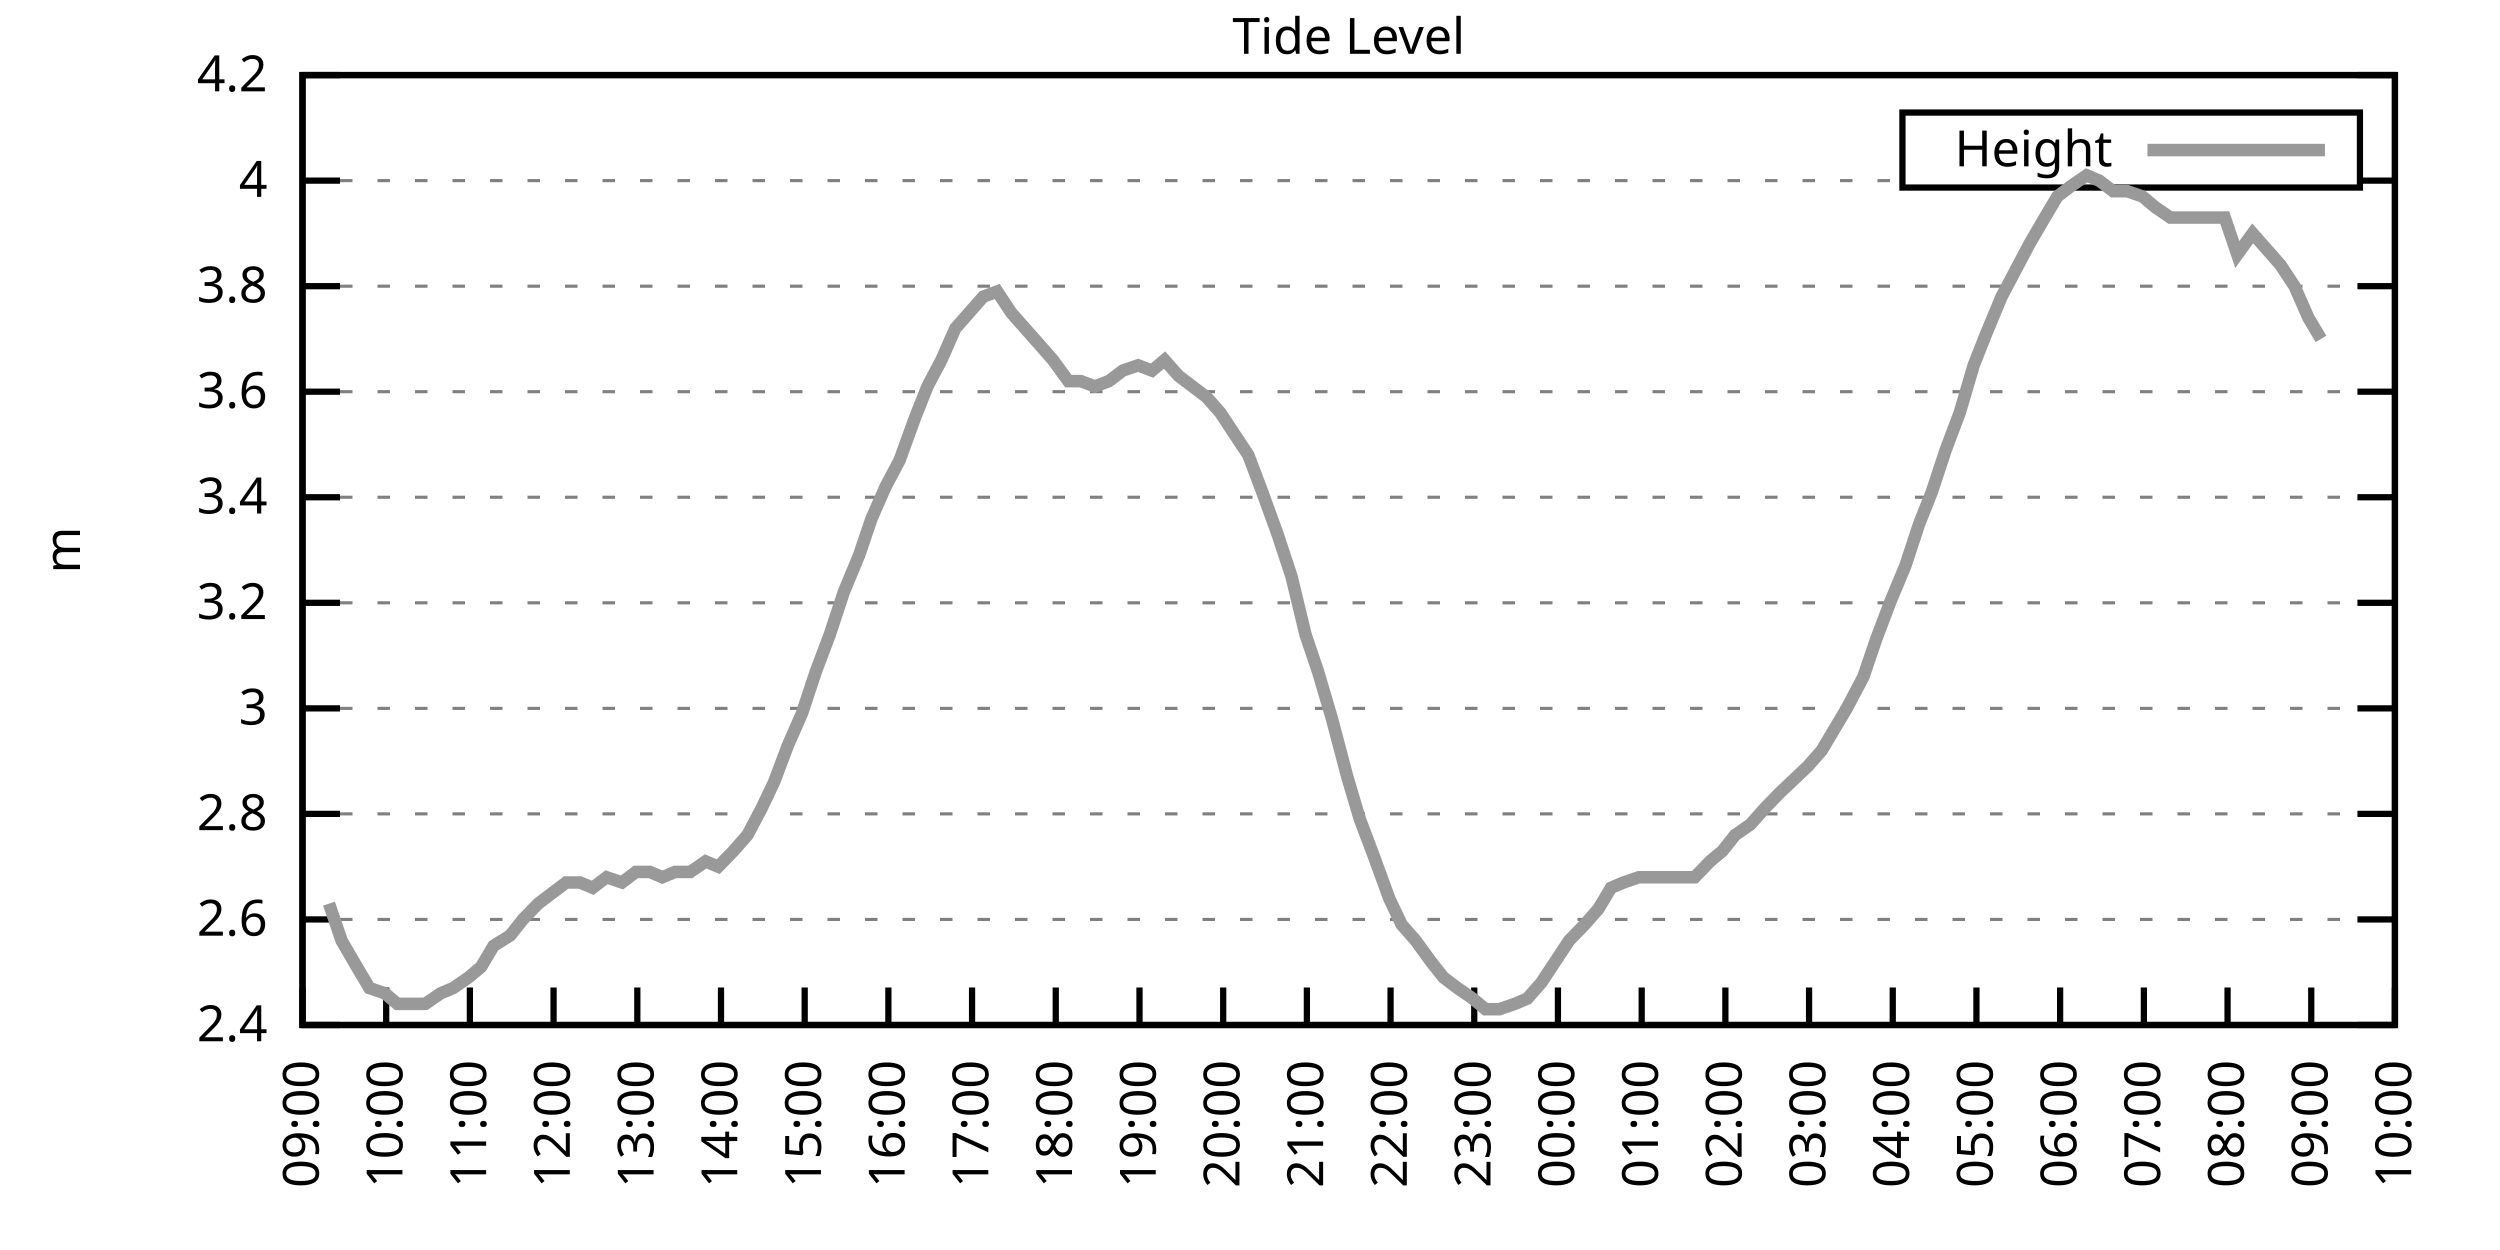
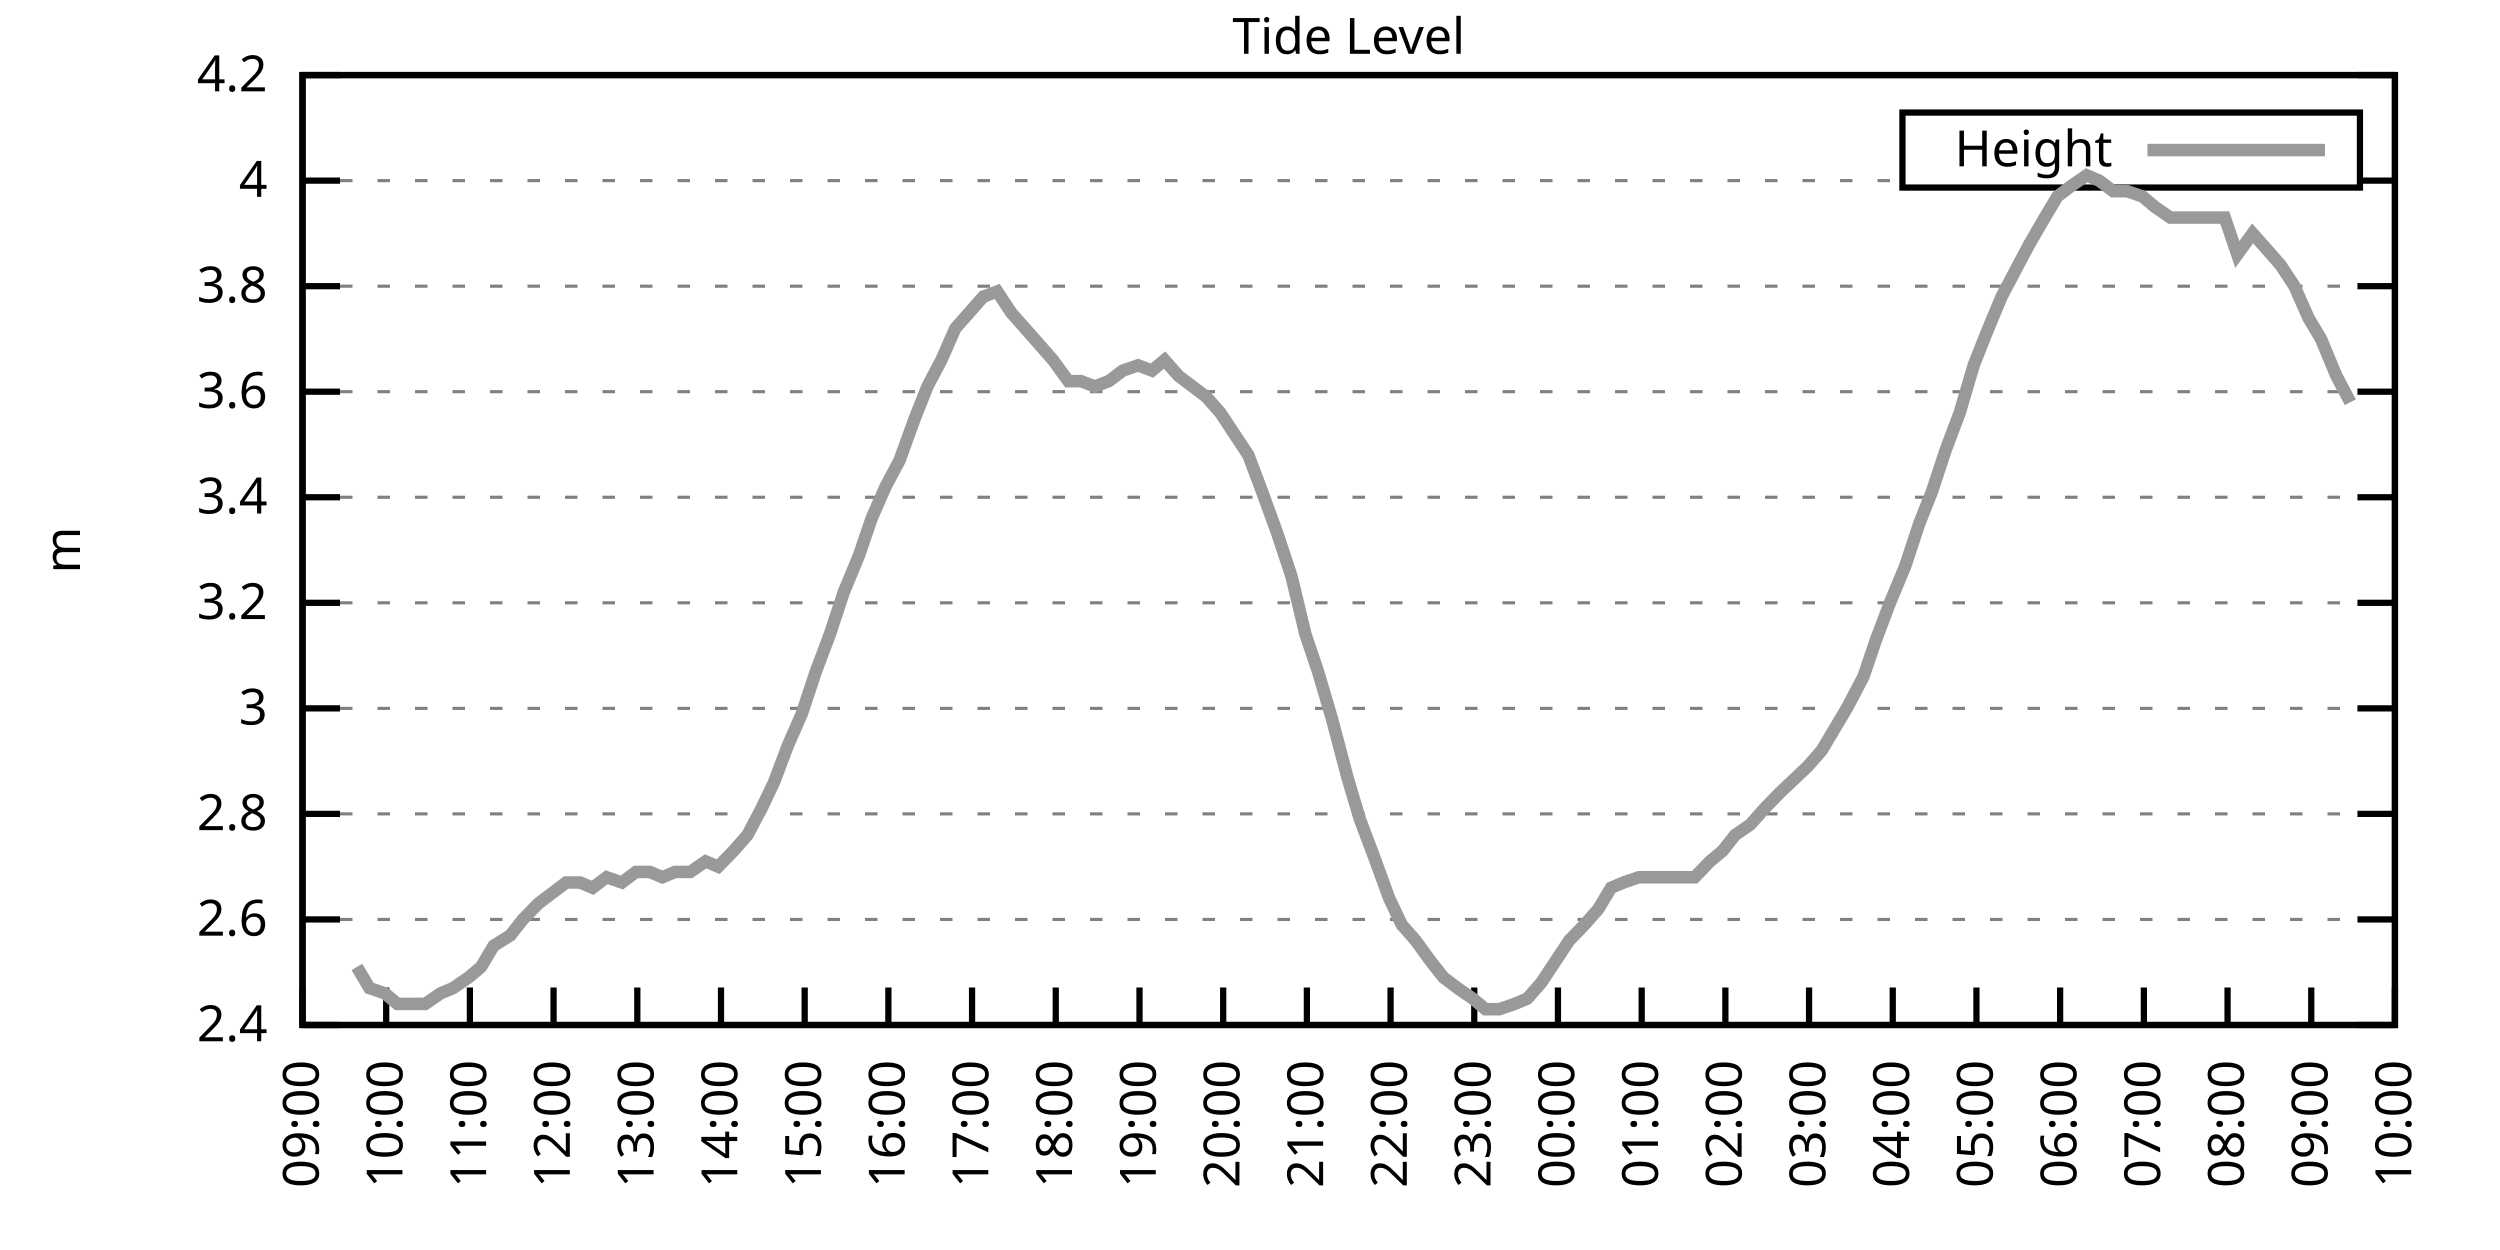
<svg xmlns="http://www.w3.org/2000/svg" xmlns:xlink="http://www.w3.org/1999/xlink" width="400" height="200" viewBox="0 0 400 200">
  <g id="gnuplot_canvas">
    <rect x="0" y="0" width="400" height="200" fill="none" />
    <defs>
      <circle id="gpDot" r="0.5" stroke-width="0.5" stroke="currentColor" />
      <path id="gpPt0" stroke-width="0.333" stroke="currentColor" d="M-1,0 h2 M0,-1 v2" />
      <path id="gpPt1" stroke-width="0.333" stroke="currentColor" d="M-1,-1 L1,1 M1,-1 L-1,1" />
      <path id="gpPt2" stroke-width="0.333" stroke="currentColor" d="M-1,0 L1,0 M0,-1 L0,1 M-1,-1 L1,1 M-1,1 L1,-1" />
      <rect id="gpPt3" stroke-width="0.333" stroke="currentColor" x="-1" y="-1" width="2" height="2" />
      <rect id="gpPt4" stroke-width="0.333" stroke="currentColor" fill="currentColor" x="-1" y="-1" width="2" height="2" />
      <circle id="gpPt5" stroke-width="0.333" stroke="currentColor" cx="0" cy="0" r="1" />
      <use xlink:href="#gpPt5" id="gpPt6" fill="currentColor" stroke="none" />
      <path id="gpPt7" stroke-width="0.333" stroke="currentColor" d="M0,-1.33 L-1.33,0.67 L1.33,0.67 z" />
      <use xlink:href="#gpPt7" id="gpPt8" fill="currentColor" stroke="none" />
      <use xlink:href="#gpPt7" id="gpPt9" stroke="currentColor" transform="rotate(180)" />
      <use xlink:href="#gpPt9" id="gpPt10" fill="currentColor" stroke="none" />
      <use xlink:href="#gpPt3" id="gpPt11" stroke="currentColor" transform="rotate(45)" />
      <use xlink:href="#gpPt11" id="gpPt12" fill="currentColor" stroke="none" />
      <path id="gpPt13" stroke-width="0.333" stroke="currentColor" d="M0,1.330 L1.265,0.411 L0.782,-1.067 L-0.782,-1.076 L-1.265,0.411 z" />
      <use xlink:href="#gpPt13" id="gpPt14" fill="currentColor" stroke="none" />
      <filter id="textbox" filterUnits="objectBoundingBox" x="0" y="0" height="1" width="1">
        <feFlood flood-color="white" flood-opacity="1" result="bgnd" />
        <feComposite in="SourceGraphic" in2="bgnd" operator="atop" />
      </filter>
      <filter id="greybox" filterUnits="objectBoundingBox" x="0" y="0" height="1" width="1">
        <feFlood flood-color="lightgrey" flood-opacity="1" result="grey" />
        <feComposite in="SourceGraphic" in2="grey" operator="atop" />
      </filter>
    </defs>
    <g fill="none" color="white" stroke="currentColor" stroke-width="1.00" stroke-linecap="butt" stroke-linejoin="miter">
</g>
    <g fill="none" color="black" stroke="currentColor" stroke-width="1.00" stroke-linecap="butt" stroke-linejoin="miter">
      <g stroke="none" shape-rendering="crispEdges">
        <polygon fill="rgb(255, 255, 255)" points="48.40,164.00 383.18,164.00 383.18,12.02 48.40,12.02 " />
      </g>
    </g>
    <g fill="none" color="black" stroke="currentColor" stroke-width="1.00" stroke-linecap="butt" stroke-linejoin="miter">
</g>
    <g fill="none" color="black" stroke="black" stroke-width="0.50" stroke-linecap="butt" stroke-linejoin="miter">
</g>
    <g fill="none" color="gray" stroke="currentColor" stroke-width="0.50" stroke-linecap="butt" stroke-linejoin="miter">
      <path stroke="gray" stroke-dasharray="2,4" class="gridline" d="M48.40,164.00 L383.19,164.00  " />
    </g>
    <g fill="none" color="gray" stroke="gray" stroke-width="1.00" stroke-linecap="butt" stroke-linejoin="miter">
</g>
    <g fill="none" color="black" stroke="currentColor" stroke-width="1.00" stroke-linecap="butt" stroke-linejoin="miter">
      <path stroke="black" d="M48.40,164.00 L54.40,164.00 M383.19,164.00 L377.19,164.00  " />
      <g transform="translate(42.80,166.60)" stroke="none" fill="black" font-family="Sans" font-size="8.00" text-anchor="end">
        <text>
          <tspan font-family="Sans"> 2.4</tspan>
        </text>
      </g>
    </g>
    <g fill="none" color="black" stroke="currentColor" stroke-width="1.00" stroke-linecap="butt" stroke-linejoin="miter">
</g>
    <g fill="none" color="black" stroke="black" stroke-width="0.50" stroke-linecap="butt" stroke-linejoin="miter">
</g>
    <g fill="none" color="gray" stroke="currentColor" stroke-width="0.50" stroke-linecap="butt" stroke-linejoin="miter">
      <path stroke="gray" stroke-dasharray="2,4" class="gridline" d="M48.40,147.11 L383.19,147.11  " />
    </g>
    <g fill="none" color="gray" stroke="gray" stroke-width="1.00" stroke-linecap="butt" stroke-linejoin="miter">
</g>
    <g fill="none" color="black" stroke="currentColor" stroke-width="1.00" stroke-linecap="butt" stroke-linejoin="miter">
      <path stroke="black" d="M48.40,147.11 L54.40,147.11 M383.19,147.11 L377.19,147.11  " />
      <g transform="translate(42.80,149.71)" stroke="none" fill="black" font-family="Sans" font-size="8.00" text-anchor="end">
        <text>
          <tspan font-family="Sans"> 2.6</tspan>
        </text>
      </g>
    </g>
    <g fill="none" color="black" stroke="currentColor" stroke-width="1.00" stroke-linecap="butt" stroke-linejoin="miter">
</g>
    <g fill="none" color="black" stroke="black" stroke-width="0.50" stroke-linecap="butt" stroke-linejoin="miter">
</g>
    <g fill="none" color="gray" stroke="currentColor" stroke-width="0.50" stroke-linecap="butt" stroke-linejoin="miter">
      <path stroke="gray" stroke-dasharray="2,4" class="gridline" d="M48.40,130.22 L383.19,130.22  " />
    </g>
    <g fill="none" color="gray" stroke="gray" stroke-width="1.00" stroke-linecap="butt" stroke-linejoin="miter">
</g>
    <g fill="none" color="black" stroke="currentColor" stroke-width="1.00" stroke-linecap="butt" stroke-linejoin="miter">
      <path stroke="black" d="M48.40,130.22 L54.40,130.22 M383.19,130.22 L377.19,130.22  " />
      <g transform="translate(42.80,132.82)" stroke="none" fill="black" font-family="Sans" font-size="8.00" text-anchor="end">
        <text>
          <tspan font-family="Sans"> 2.8</tspan>
        </text>
      </g>
    </g>
    <g fill="none" color="black" stroke="currentColor" stroke-width="1.00" stroke-linecap="butt" stroke-linejoin="miter">
</g>
    <g fill="none" color="black" stroke="black" stroke-width="0.50" stroke-linecap="butt" stroke-linejoin="miter">
</g>
    <g fill="none" color="gray" stroke="currentColor" stroke-width="0.50" stroke-linecap="butt" stroke-linejoin="miter">
      <path stroke="gray" stroke-dasharray="2,4" class="gridline" d="M48.40,113.34 L383.19,113.34  " />
    </g>
    <g fill="none" color="gray" stroke="gray" stroke-width="1.00" stroke-linecap="butt" stroke-linejoin="miter">
</g>
    <g fill="none" color="black" stroke="currentColor" stroke-width="1.00" stroke-linecap="butt" stroke-linejoin="miter">
      <path stroke="black" d="M48.40,113.34 L54.40,113.34 M383.19,113.34 L377.19,113.34  " />
      <g transform="translate(42.80,115.94)" stroke="none" fill="black" font-family="Sans" font-size="8.00" text-anchor="end">
        <text>
          <tspan font-family="Sans"> 3</tspan>
        </text>
      </g>
    </g>
    <g fill="none" color="black" stroke="currentColor" stroke-width="1.00" stroke-linecap="butt" stroke-linejoin="miter">
</g>
    <g fill="none" color="black" stroke="black" stroke-width="0.50" stroke-linecap="butt" stroke-linejoin="miter">
</g>
    <g fill="none" color="gray" stroke="currentColor" stroke-width="0.50" stroke-linecap="butt" stroke-linejoin="miter">
      <path stroke="gray" stroke-dasharray="2,4" class="gridline" d="M48.40,96.45 L383.19,96.45  " />
    </g>
    <g fill="none" color="gray" stroke="gray" stroke-width="1.00" stroke-linecap="butt" stroke-linejoin="miter">
</g>
    <g fill="none" color="black" stroke="currentColor" stroke-width="1.00" stroke-linecap="butt" stroke-linejoin="miter">
      <path stroke="black" d="M48.40,96.45 L54.40,96.45 M383.19,96.45 L377.19,96.45  " />
      <g transform="translate(42.80,99.05)" stroke="none" fill="black" font-family="Sans" font-size="8.00" text-anchor="end">
        <text>
          <tspan font-family="Sans"> 3.2</tspan>
        </text>
      </g>
    </g>
    <g fill="none" color="black" stroke="currentColor" stroke-width="1.00" stroke-linecap="butt" stroke-linejoin="miter">
</g>
    <g fill="none" color="black" stroke="black" stroke-width="0.50" stroke-linecap="butt" stroke-linejoin="miter">
</g>
    <g fill="none" color="gray" stroke="currentColor" stroke-width="0.50" stroke-linecap="butt" stroke-linejoin="miter">
      <path stroke="gray" stroke-dasharray="2,4" class="gridline" d="M48.40,79.56 L383.19,79.56  " />
    </g>
    <g fill="none" color="gray" stroke="gray" stroke-width="1.00" stroke-linecap="butt" stroke-linejoin="miter">
</g>
    <g fill="none" color="black" stroke="currentColor" stroke-width="1.00" stroke-linecap="butt" stroke-linejoin="miter">
      <path stroke="black" d="M48.40,79.56 L54.40,79.56 M383.19,79.56 L377.19,79.56  " />
      <g transform="translate(42.80,82.16)" stroke="none" fill="black" font-family="Sans" font-size="8.00" text-anchor="end">
        <text>
          <tspan font-family="Sans"> 3.4</tspan>
        </text>
      </g>
    </g>
    <g fill="none" color="black" stroke="currentColor" stroke-width="1.00" stroke-linecap="butt" stroke-linejoin="miter">
</g>
    <g fill="none" color="black" stroke="black" stroke-width="0.50" stroke-linecap="butt" stroke-linejoin="miter">
</g>
    <g fill="none" color="gray" stroke="currentColor" stroke-width="0.50" stroke-linecap="butt" stroke-linejoin="miter">
      <path stroke="gray" stroke-dasharray="2,4" class="gridline" d="M48.40,62.67 L383.19,62.67  " />
    </g>
    <g fill="none" color="gray" stroke="gray" stroke-width="1.00" stroke-linecap="butt" stroke-linejoin="miter">
</g>
    <g fill="none" color="black" stroke="currentColor" stroke-width="1.00" stroke-linecap="butt" stroke-linejoin="miter">
      <path stroke="black" d="M48.40,62.67 L54.40,62.67 M383.19,62.67 L377.19,62.67  " />
      <g transform="translate(42.80,65.27)" stroke="none" fill="black" font-family="Sans" font-size="8.00" text-anchor="end">
        <text>
          <tspan font-family="Sans"> 3.6</tspan>
        </text>
      </g>
    </g>
    <g fill="none" color="black" stroke="currentColor" stroke-width="1.00" stroke-linecap="butt" stroke-linejoin="miter">
</g>
    <g fill="none" color="black" stroke="black" stroke-width="0.50" stroke-linecap="butt" stroke-linejoin="miter">
</g>
    <g fill="none" color="gray" stroke="currentColor" stroke-width="0.50" stroke-linecap="butt" stroke-linejoin="miter">
      <path stroke="gray" stroke-dasharray="2,4" class="gridline" d="M48.40,45.79 L383.19,45.79  " />
    </g>
    <g fill="none" color="gray" stroke="gray" stroke-width="1.00" stroke-linecap="butt" stroke-linejoin="miter">
</g>
    <g fill="none" color="black" stroke="currentColor" stroke-width="1.00" stroke-linecap="butt" stroke-linejoin="miter">
      <path stroke="black" d="M48.40,45.79 L54.40,45.79 M383.19,45.79 L377.19,45.79  " />
      <g transform="translate(42.80,48.39)" stroke="none" fill="black" font-family="Sans" font-size="8.00" text-anchor="end">
        <text>
          <tspan font-family="Sans"> 3.8</tspan>
        </text>
      </g>
    </g>
    <g fill="none" color="black" stroke="currentColor" stroke-width="1.00" stroke-linecap="butt" stroke-linejoin="miter">
</g>
    <g fill="none" color="black" stroke="black" stroke-width="0.50" stroke-linecap="butt" stroke-linejoin="miter">
</g>
    <g fill="none" color="gray" stroke="currentColor" stroke-width="0.50" stroke-linecap="butt" stroke-linejoin="miter">
      <path stroke="gray" stroke-dasharray="2,4" class="gridline" d="M48.40,28.90 L304.39,28.90 M377.59,28.90 L383.19,28.90  " />
    </g>
    <g fill="none" color="gray" stroke="gray" stroke-width="1.00" stroke-linecap="butt" stroke-linejoin="miter">
</g>
    <g fill="none" color="black" stroke="currentColor" stroke-width="1.00" stroke-linecap="butt" stroke-linejoin="miter">
      <path stroke="black" d="M48.40,28.90 L54.40,28.90 M383.19,28.90 L377.19,28.90  " />
      <g transform="translate(42.80,31.50)" stroke="none" fill="black" font-family="Sans" font-size="8.00" text-anchor="end">
        <text>
          <tspan font-family="Sans"> 4</tspan>
        </text>
      </g>
    </g>
    <g fill="none" color="black" stroke="currentColor" stroke-width="1.00" stroke-linecap="butt" stroke-linejoin="miter">
</g>
    <g fill="none" color="black" stroke="black" stroke-width="0.50" stroke-linecap="butt" stroke-linejoin="miter">
</g>
    <g fill="none" color="gray" stroke="currentColor" stroke-width="0.50" stroke-linecap="butt" stroke-linejoin="miter">
      <path stroke="gray" stroke-dasharray="2,4" class="gridline" d="M48.40,12.01 L383.19,12.01  " />
    </g>
    <g fill="none" color="gray" stroke="gray" stroke-width="1.00" stroke-linecap="butt" stroke-linejoin="miter">
</g>
    <g fill="none" color="black" stroke="currentColor" stroke-width="1.00" stroke-linecap="butt" stroke-linejoin="miter">
      <path stroke="black" d="M48.40,12.01 L54.40,12.01 M383.19,12.01 L377.19,12.01  " />
      <g transform="translate(42.80,14.61)" stroke="none" fill="black" font-family="Sans" font-size="8.00" text-anchor="end">
        <text>
          <tspan font-family="Sans"> 4.2</tspan>
        </text>
      </g>
    </g>
    <g fill="none" color="black" stroke="currentColor" stroke-width="1.00" stroke-linecap="butt" stroke-linejoin="miter">
      <path stroke="black" d="M48.40,164.00 L48.40,158.00  " />
      <g transform="translate(51.00,169.60) rotate(270.00)" stroke="none" fill="black" font-family="Sans" font-size="8.00" text-anchor="end">
        <text>
          <tspan font-family="Sans">09:00</tspan>
        </text>
      </g>
    </g>
    <g fill="none" color="black" stroke="currentColor" stroke-width="1.00" stroke-linecap="butt" stroke-linejoin="miter">
      <path stroke="black" d="M61.79,164.00 L61.79,158.00  " />
      <g transform="translate(64.39,169.60) rotate(270.00)" stroke="none" fill="black" font-family="Sans" font-size="8.00" text-anchor="end">
        <text>
          <tspan font-family="Sans">10:00</tspan>
        </text>
      </g>
    </g>
    <g fill="none" color="black" stroke="currentColor" stroke-width="1.00" stroke-linecap="butt" stroke-linejoin="miter">
      <path stroke="black" d="M75.18,164.00 L75.18,158.00  " />
      <g transform="translate(77.78,169.60) rotate(270.00)" stroke="none" fill="black" font-family="Sans" font-size="8.00" text-anchor="end">
        <text>
          <tspan font-family="Sans">11:00</tspan>
        </text>
      </g>
    </g>
    <g fill="none" color="black" stroke="currentColor" stroke-width="1.00" stroke-linecap="butt" stroke-linejoin="miter">
      <path stroke="black" d="M88.57,164.00 L88.57,158.00  " />
      <g transform="translate(91.17,169.60) rotate(270.00)" stroke="none" fill="black" font-family="Sans" font-size="8.00" text-anchor="end">
        <text>
          <tspan font-family="Sans">12:00</tspan>
        </text>
      </g>
    </g>
    <g fill="none" color="black" stroke="currentColor" stroke-width="1.00" stroke-linecap="butt" stroke-linejoin="miter">
      <path stroke="black" d="M101.97,164.00 L101.97,158.00  " />
      <g transform="translate(104.57,169.60) rotate(270.00)" stroke="none" fill="black" font-family="Sans" font-size="8.00" text-anchor="end">
        <text>
          <tspan font-family="Sans">13:00</tspan>
        </text>
      </g>
    </g>
    <g fill="none" color="black" stroke="currentColor" stroke-width="1.00" stroke-linecap="butt" stroke-linejoin="miter">
      <path stroke="black" d="M115.36,164.00 L115.36,158.00  " />
      <g transform="translate(117.96,169.60) rotate(270.00)" stroke="none" fill="black" font-family="Sans" font-size="8.00" text-anchor="end">
        <text>
          <tspan font-family="Sans">14:00</tspan>
        </text>
      </g>
    </g>
    <g fill="none" color="black" stroke="currentColor" stroke-width="1.00" stroke-linecap="butt" stroke-linejoin="miter">
      <path stroke="black" d="M128.75,164.00 L128.75,158.00  " />
      <g transform="translate(131.35,169.60) rotate(270.00)" stroke="none" fill="black" font-family="Sans" font-size="8.00" text-anchor="end">
        <text>
          <tspan font-family="Sans">15:00</tspan>
        </text>
      </g>
    </g>
    <g fill="none" color="black" stroke="currentColor" stroke-width="1.00" stroke-linecap="butt" stroke-linejoin="miter">
      <path stroke="black" d="M142.14,164.00 L142.14,158.00  " />
      <g transform="translate(144.74,169.60) rotate(270.00)" stroke="none" fill="black" font-family="Sans" font-size="8.00" text-anchor="end">
        <text>
          <tspan font-family="Sans">16:00</tspan>
        </text>
      </g>
    </g>
    <g fill="none" color="black" stroke="currentColor" stroke-width="1.00" stroke-linecap="butt" stroke-linejoin="miter">
      <path stroke="black" d="M155.53,164.00 L155.53,158.00  " />
      <g transform="translate(158.13,169.60) rotate(270.00)" stroke="none" fill="black" font-family="Sans" font-size="8.00" text-anchor="end">
        <text>
          <tspan font-family="Sans">17:00</tspan>
        </text>
      </g>
    </g>
    <g fill="none" color="black" stroke="currentColor" stroke-width="1.00" stroke-linecap="butt" stroke-linejoin="miter">
      <path stroke="black" d="M168.92,164.00 L168.92,158.00  " />
      <g transform="translate(171.52,169.60) rotate(270.00)" stroke="none" fill="black" font-family="Sans" font-size="8.00" text-anchor="end">
        <text>
          <tspan font-family="Sans">18:00</tspan>
        </text>
      </g>
    </g>
    <g fill="none" color="black" stroke="currentColor" stroke-width="1.00" stroke-linecap="butt" stroke-linejoin="miter">
      <path stroke="black" d="M182.32,164.00 L182.32,158.00  " />
      <g transform="translate(184.92,169.60) rotate(270.00)" stroke="none" fill="black" font-family="Sans" font-size="8.00" text-anchor="end">
        <text>
          <tspan font-family="Sans">19:00</tspan>
        </text>
      </g>
    </g>
    <g fill="none" color="black" stroke="currentColor" stroke-width="1.00" stroke-linecap="butt" stroke-linejoin="miter">
      <path stroke="black" d="M195.71,164.00 L195.71,158.00  " />
      <g transform="translate(198.31,169.60) rotate(270.00)" stroke="none" fill="black" font-family="Sans" font-size="8.00" text-anchor="end">
        <text>
          <tspan font-family="Sans">20:00</tspan>
        </text>
      </g>
    </g>
    <g fill="none" color="black" stroke="currentColor" stroke-width="1.00" stroke-linecap="butt" stroke-linejoin="miter">
      <path stroke="black" d="M209.10,164.00 L209.10,158.00  " />
      <g transform="translate(211.70,169.60) rotate(270.00)" stroke="none" fill="black" font-family="Sans" font-size="8.00" text-anchor="end">
        <text>
          <tspan font-family="Sans">21:00</tspan>
        </text>
      </g>
    </g>
    <g fill="none" color="black" stroke="currentColor" stroke-width="1.00" stroke-linecap="butt" stroke-linejoin="miter">
      <path stroke="black" d="M222.49,164.00 L222.49,158.00  " />
      <g transform="translate(225.09,169.60) rotate(270.00)" stroke="none" fill="black" font-family="Sans" font-size="8.00" text-anchor="end">
        <text>
          <tspan font-family="Sans">22:00</tspan>
        </text>
      </g>
    </g>
    <g fill="none" color="black" stroke="currentColor" stroke-width="1.00" stroke-linecap="butt" stroke-linejoin="miter">
      <path stroke="black" d="M235.88,164.00 L235.88,158.00  " />
      <g transform="translate(238.48,169.60) rotate(270.00)" stroke="none" fill="black" font-family="Sans" font-size="8.00" text-anchor="end">
        <text>
          <tspan font-family="Sans">23:00</tspan>
        </text>
      </g>
    </g>
    <g fill="none" color="black" stroke="currentColor" stroke-width="1.00" stroke-linecap="butt" stroke-linejoin="miter">
      <path stroke="black" d="M249.27,164.00 L249.27,158.00  " />
      <g transform="translate(251.87,169.60) rotate(270.00)" stroke="none" fill="black" font-family="Sans" font-size="8.00" text-anchor="end">
        <text>
          <tspan font-family="Sans">00:00</tspan>
        </text>
      </g>
    </g>
    <g fill="none" color="black" stroke="currentColor" stroke-width="1.00" stroke-linecap="butt" stroke-linejoin="miter">
      <path stroke="black" d="M262.67,164.00 L262.67,158.00  " />
      <g transform="translate(265.27,169.60) rotate(270.00)" stroke="none" fill="black" font-family="Sans" font-size="8.00" text-anchor="end">
        <text>
          <tspan font-family="Sans">01:00</tspan>
        </text>
      </g>
    </g>
    <g fill="none" color="black" stroke="currentColor" stroke-width="1.00" stroke-linecap="butt" stroke-linejoin="miter">
      <path stroke="black" d="M276.06,164.00 L276.06,158.00  " />
      <g transform="translate(278.66,169.60) rotate(270.00)" stroke="none" fill="black" font-family="Sans" font-size="8.00" text-anchor="end">
        <text>
          <tspan font-family="Sans">02:00</tspan>
        </text>
      </g>
    </g>
    <g fill="none" color="black" stroke="currentColor" stroke-width="1.00" stroke-linecap="butt" stroke-linejoin="miter">
      <path stroke="black" d="M289.45,164.00 L289.45,158.00  " />
      <g transform="translate(292.05,169.60) rotate(270.00)" stroke="none" fill="black" font-family="Sans" font-size="8.00" text-anchor="end">
        <text>
          <tspan font-family="Sans">03:00</tspan>
        </text>
      </g>
    </g>
    <g fill="none" color="black" stroke="currentColor" stroke-width="1.00" stroke-linecap="butt" stroke-linejoin="miter">
      <path stroke="black" d="M302.84,164.00 L302.84,158.00  " />
      <g transform="translate(305.44,169.60) rotate(270.00)" stroke="none" fill="black" font-family="Sans" font-size="8.00" text-anchor="end">
        <text>
          <tspan font-family="Sans">04:00</tspan>
        </text>
      </g>
    </g>
    <g fill="none" color="black" stroke="currentColor" stroke-width="1.00" stroke-linecap="butt" stroke-linejoin="miter">
      <path stroke="black" d="M316.23,164.00 L316.23,158.00  " />
      <g transform="translate(318.83,169.60) rotate(270.00)" stroke="none" fill="black" font-family="Sans" font-size="8.00" text-anchor="end">
        <text>
          <tspan font-family="Sans">05:00</tspan>
        </text>
      </g>
    </g>
    <g fill="none" color="black" stroke="currentColor" stroke-width="1.00" stroke-linecap="butt" stroke-linejoin="miter">
      <path stroke="black" d="M329.62,164.00 L329.62,158.00  " />
      <g transform="translate(332.22,169.60) rotate(270.00)" stroke="none" fill="black" font-family="Sans" font-size="8.00" text-anchor="end">
        <text>
          <tspan font-family="Sans">06:00</tspan>
        </text>
      </g>
    </g>
    <g fill="none" color="black" stroke="currentColor" stroke-width="1.00" stroke-linecap="butt" stroke-linejoin="miter">
      <path stroke="black" d="M343.02,164.00 L343.02,158.00  " />
      <g transform="translate(345.62,169.60) rotate(270.00)" stroke="none" fill="black" font-family="Sans" font-size="8.00" text-anchor="end">
        <text>
          <tspan font-family="Sans">07:00</tspan>
        </text>
      </g>
    </g>
    <g fill="none" color="black" stroke="currentColor" stroke-width="1.00" stroke-linecap="butt" stroke-linejoin="miter">
      <path stroke="black" d="M356.41,164.00 L356.41,158.00  " />
      <g transform="translate(359.01,169.60) rotate(270.00)" stroke="none" fill="black" font-family="Sans" font-size="8.00" text-anchor="end">
        <text>
          <tspan font-family="Sans">08:00</tspan>
        </text>
      </g>
    </g>
    <g fill="none" color="black" stroke="currentColor" stroke-width="1.00" stroke-linecap="butt" stroke-linejoin="miter">
      <path stroke="black" d="M369.80,164.00 L369.80,158.00  " />
      <g transform="translate(372.40,169.60) rotate(270.00)" stroke="none" fill="black" font-family="Sans" font-size="8.00" text-anchor="end">
        <text>
          <tspan font-family="Sans">09:00</tspan>
        </text>
      </g>
    </g>
    <g fill="none" color="black" stroke="currentColor" stroke-width="1.00" stroke-linecap="butt" stroke-linejoin="miter">
      <path stroke="black" d="M383.19,164.00 L383.19,158.00  " />
      <g transform="translate(385.79,169.60) rotate(270.00)" stroke="none" fill="black" font-family="Sans" font-size="8.00" text-anchor="end">
        <text>
          <tspan font-family="Sans">10:00</tspan>
        </text>
      </g>
    </g>
    <g fill="none" color="black" stroke="currentColor" stroke-width="1.00" stroke-linecap="butt" stroke-linejoin="miter">
</g>
    <g fill="none" color="black" stroke="currentColor" stroke-width="1.00" stroke-linecap="butt" stroke-linejoin="miter">
      <path stroke="black" d="M48.40,12.01 L48.40,164.00 L383.19,164.00 L383.19,12.01 L48.40,12.01 Z  " />
    </g>
    <g fill="none" color="black" stroke="currentColor" stroke-width="1.00" stroke-linecap="butt" stroke-linejoin="miter">
</g>
    <g fill="none" color="black" stroke="currentColor" stroke-width="1.00" stroke-linecap="butt" stroke-linejoin="miter">
      <path stroke="black" d="M304.39,30.01 L304.39,18.01 L377.59,18.01 L377.59,30.01 L304.39,30.01 Z  " />
    </g>
    <g id="Tide_level_plot_1">
      <g fill="none" color="white" stroke="black" stroke-width="2.00" stroke-linecap="butt" stroke-linejoin="miter">
</g>
      <g fill="none" color="black" stroke="currentColor" stroke-width="2.00" stroke-linecap="butt" stroke-linejoin="miter">
        <g transform="translate(337.99,26.61)" stroke="none" fill="black" font-family="Sans" font-size="8.00" text-anchor="end">
          <text>
            <tspan font-family="Sans">Height</tspan>
          </text>
        </g>
      </g>
      <g fill="none" color="black" stroke="currentColor" stroke-width="2.00" stroke-linecap="butt" stroke-linejoin="miter">
-         <path stroke="rgb(153, 153, 153)" d="M343.59,24.01 L371.99,24.01 M52.64,144.58 L54.65,150.49 L57.10,154.71 L59.11,158.09 L61.57,158.93 L63.58,160.62   L66.03,160.62 L68.04,160.62 L70.50,158.93 L72.50,158.09 L74.96,156.40 L76.97,154.71 L78.98,151.33 L81.66,149.65   L83.66,147.11 L86.12,144.58 L88.35,142.89 L90.58,141.20 L92.82,141.20 L94.82,142.05 L97.06,140.36 L99.51,141.20   L101.74,139.51 L103.98,139.51 L105.98,140.36 L107.99,139.51 L110.45,139.51 L112.90,137.82 L114.91,138.67 L117.37,136.14   L119.60,133.60 L121.83,129.38 L123.84,125.16 L126.07,119.25 L128.30,114.18 L130.54,107.43 L132.77,101.52 L135.00,94.76   L137.45,88.85 L139.46,82.94 L141.69,77.87 L143.93,73.65 L146.38,66.90 L148.39,61.83 L150.62,57.61 L152.85,52.54   L155.09,50.01 L157.32,47.47 L159.55,46.63 L161.78,50.01 L164.01,52.54 L166.25,55.07 L168.48,57.61 L170.93,60.98   L172.94,60.98 L175.17,61.83 L177.41,60.98 L179.64,59.30 L182.09,58.45 L184.32,59.30 L186.33,57.61 L188.57,60.14   L190.80,61.83 L193.03,63.52 L195.26,66.05 L197.49,69.43 L199.73,72.81 L201.96,78.72 L204.41,85.47 L206.64,92.23   L208.88,101.52 L210.88,107.43 L213.12,115.03 L215.57,124.31 L217.58,131.07 L219.81,136.98 L222.27,143.73 L224.28,147.96   L226.51,150.49 L228.96,153.87 L230.97,156.40 L233.20,158.09 L235.66,159.78 L237.67,161.47 L239.90,161.47 L242.36,160.62   L244.36,159.78 L246.60,157.24 L248.83,153.87 L251.06,150.49 L253.51,147.96 L255.75,145.42 L257.76,142.05 L259.76,141.20   L262.22,140.36 L264.67,140.36 L266.91,140.36 L269.14,140.36 L271.15,140.36 L273.60,137.82 L275.61,136.14 L277.62,133.60   L280.07,131.91 L282.31,129.38 L284.76,126.85 L286.55,125.16 L289.23,122.62 L291.46,120.09 L293.47,116.71 L295.48,113.34   L298.15,108.27 L300.16,102.36 L302.39,96.45 L304.85,90.54 L307.08,83.78 L309.09,78.72 L311.32,71.96 L313.55,66.05   L315.79,58.45 L317.79,53.39 L320.25,47.47 L322.48,43.25 L324.71,39.03 L327.17,34.81 L329.18,31.43 L331.41,29.74   L333.86,28.05 L335.87,28.90 L338.10,30.59 L340.34,30.59 L342.79,31.43 L344.80,33.12 L347.26,34.81 L349.26,34.81   L351.50,34.81 L353.95,34.81 L355.96,34.81 L357.97,40.72 L360.42,37.34 L362.66,39.87 L364.89,42.41 L367.12,45.79   L369.35,50.85 L371.36,54.23  " />
+         <path stroke="rgb(153, 153, 153)" d="M343.59,24.01 L371.99,24.01 M57.10,154.71 L59.11,158.09 L61.57,158.93 L63.58,160.62 L66.03,160.62 L68.04,160.62   L70.50,158.93 L72.50,158.09 L74.96,156.40 L76.97,154.71 L78.98,151.33 L81.66,149.65 L83.66,147.11 L86.12,144.58   L88.35,142.89 L90.58,141.20 L92.82,141.20 L94.82,142.05 L97.06,140.36 L99.51,141.20 L101.74,139.51 L103.98,139.51   L105.98,140.36 L107.99,139.51 L110.45,139.51 L112.90,137.82 L114.91,138.67 L117.37,136.14 L119.60,133.60 L121.83,129.38   L123.84,125.16 L126.07,119.25 L128.30,114.18 L130.54,107.43 L132.77,101.52 L135.00,94.76 L137.45,88.85 L139.46,82.94   L141.69,77.87 L143.93,73.65 L146.38,66.90 L148.39,61.83 L150.62,57.61 L152.85,52.54 L155.09,50.01 L157.32,47.47   L159.55,46.63 L161.78,50.01 L164.01,52.54 L166.25,55.07 L168.48,57.61 L170.93,60.98 L172.94,60.98 L175.17,61.83   L177.41,60.98 L179.64,59.30 L182.09,58.45 L184.32,59.30 L186.33,57.61 L188.57,60.14 L190.80,61.83 L193.03,63.52   L195.26,66.05 L197.49,69.43 L199.73,72.81 L201.96,78.72 L204.41,85.47 L206.64,92.23 L208.88,101.52 L210.88,107.43   L213.12,115.03 L215.57,124.31 L217.58,131.07 L219.81,136.98 L222.27,143.73 L224.28,147.96 L226.51,150.49 L228.96,153.87   L230.97,156.40 L233.20,158.09 L235.66,159.78 L237.67,161.47 L239.90,161.47 L242.36,160.62 L244.36,159.78 L246.60,157.24   L248.83,153.87 L251.06,150.49 L253.51,147.96 L255.75,145.42 L257.76,142.05 L259.76,141.20 L262.22,140.36 L264.67,140.36   L266.91,140.36 L269.14,140.36 L271.15,140.36 L273.60,137.82 L275.61,136.14 L277.62,133.60 L280.07,131.91 L282.31,129.38   L284.76,126.85 L286.55,125.16 L289.23,122.62 L291.46,120.09 L293.47,116.71 L295.48,113.34 L298.15,108.27 L300.16,102.36   L302.39,96.45 L304.85,90.54 L307.08,83.78 L309.09,78.72 L311.32,71.96 L313.55,66.05 L315.79,58.45 L317.79,53.39   L320.25,47.47 L322.48,43.25 L324.71,39.03 L327.17,34.81 L329.18,31.43 L331.41,29.74 L333.86,28.05 L335.87,28.90   L338.10,30.59 L340.34,30.59 L342.79,31.43 L344.80,33.12 L347.26,34.81 L349.26,34.81 L351.50,34.81 L353.95,34.81   L355.96,34.81 L357.97,40.72 L360.42,37.34 L362.66,39.87 L364.89,42.41 L367.12,45.79 L369.35,50.85 L371.36,54.23   L373.82,60.14 L376.05,64.36  " />
      </g>
    </g>
    <g fill="none" color="black" stroke="currentColor" stroke-width="2.00" stroke-linecap="butt" stroke-linejoin="miter">
</g>
    <g fill="none" color="black" stroke="black" stroke-width="1.00" stroke-linecap="butt" stroke-linejoin="miter">
</g>
    <g fill="none" color="black" stroke="currentColor" stroke-width="1.00" stroke-linecap="butt" stroke-linejoin="miter">
      <path stroke="black" d="M48.40,12.01 L48.40,164.00 L383.19,164.00 L383.19,12.01 L48.40,12.01 Z  " />
      <g transform="translate(12.80,88.01) rotate(270.00)" stroke="none" fill="black" font-family="Sans" font-size="8.00" text-anchor="middle">
        <text>
          <tspan font-family="Sans">m</tspan>
        </text>
      </g>
    </g>
    <g fill="none" color="black" stroke="currentColor" stroke-width="1.00" stroke-linecap="butt" stroke-linejoin="miter">
</g>
    <g fill="none" color="black" stroke="currentColor" stroke-width="1.00" stroke-linecap="butt" stroke-linejoin="miter">
      <g transform="translate(215.79,8.61)" stroke="none" fill="black" font-family="Sans" font-size="8.00" text-anchor="middle">
        <text>
          <tspan font-family="Sans">Tide Level</tspan>
        </text>
      </g>
    </g>
    <g fill="none" color="black" stroke="currentColor" stroke-width="1.00" stroke-linecap="butt" stroke-linejoin="miter">
</g>
  </g>
</svg>
